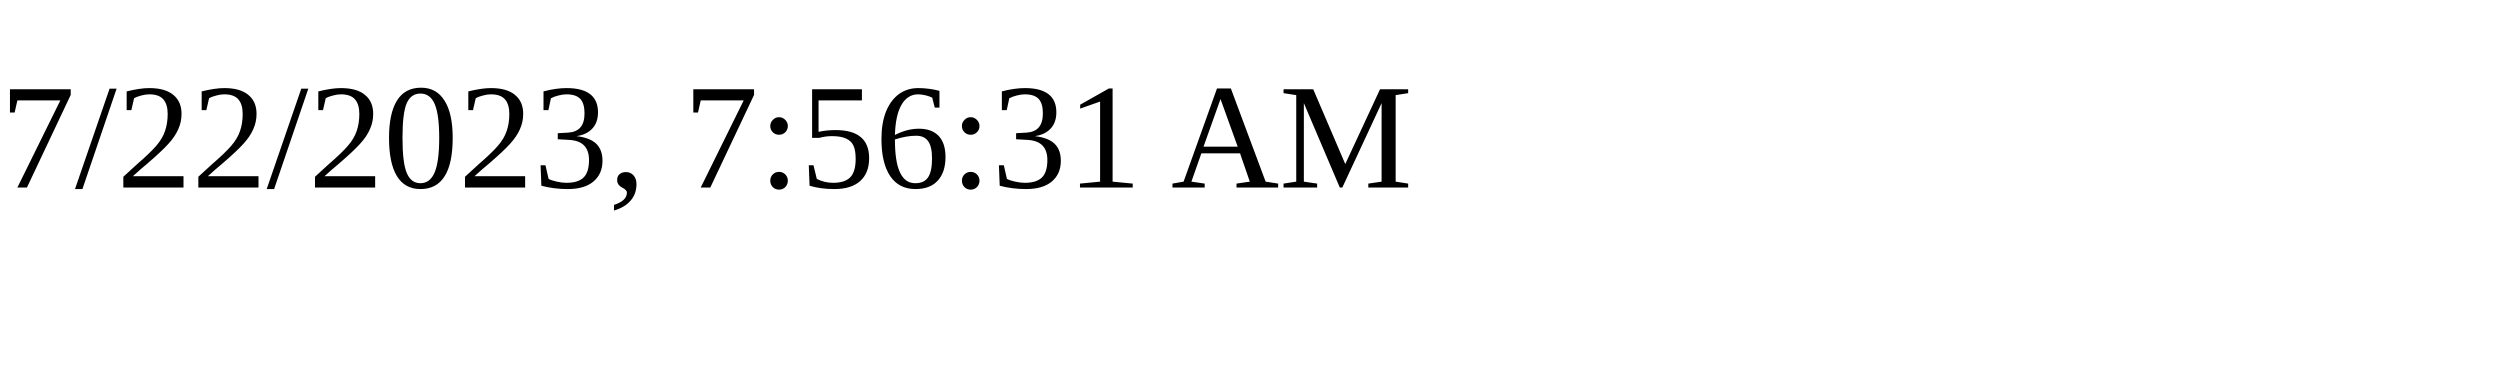
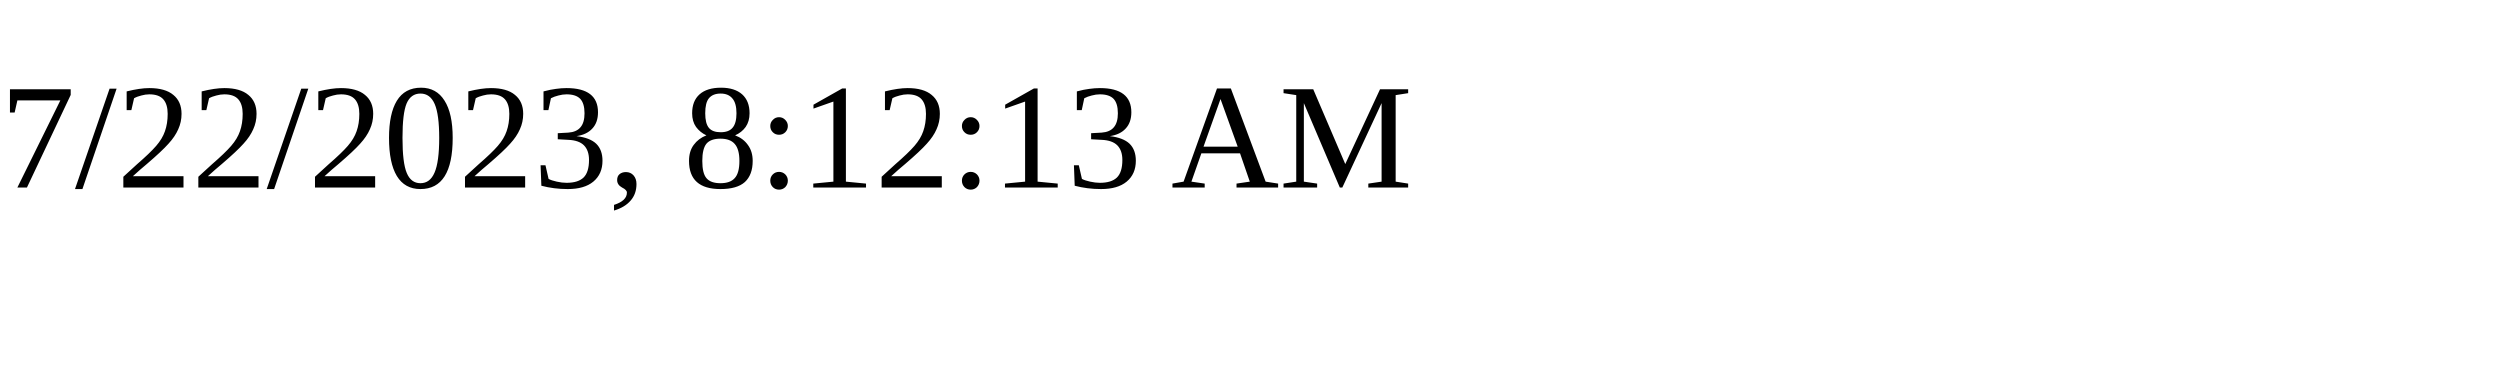
<svg xmlns="http://www.w3.org/2000/svg" height="30" width="200">
-   <text x="0" y="15">7/22/2023, 7:56:31 AM</text>
+   <text x="0" y="15">7/22/2023, 8:12:13 AM</text>
</svg>
